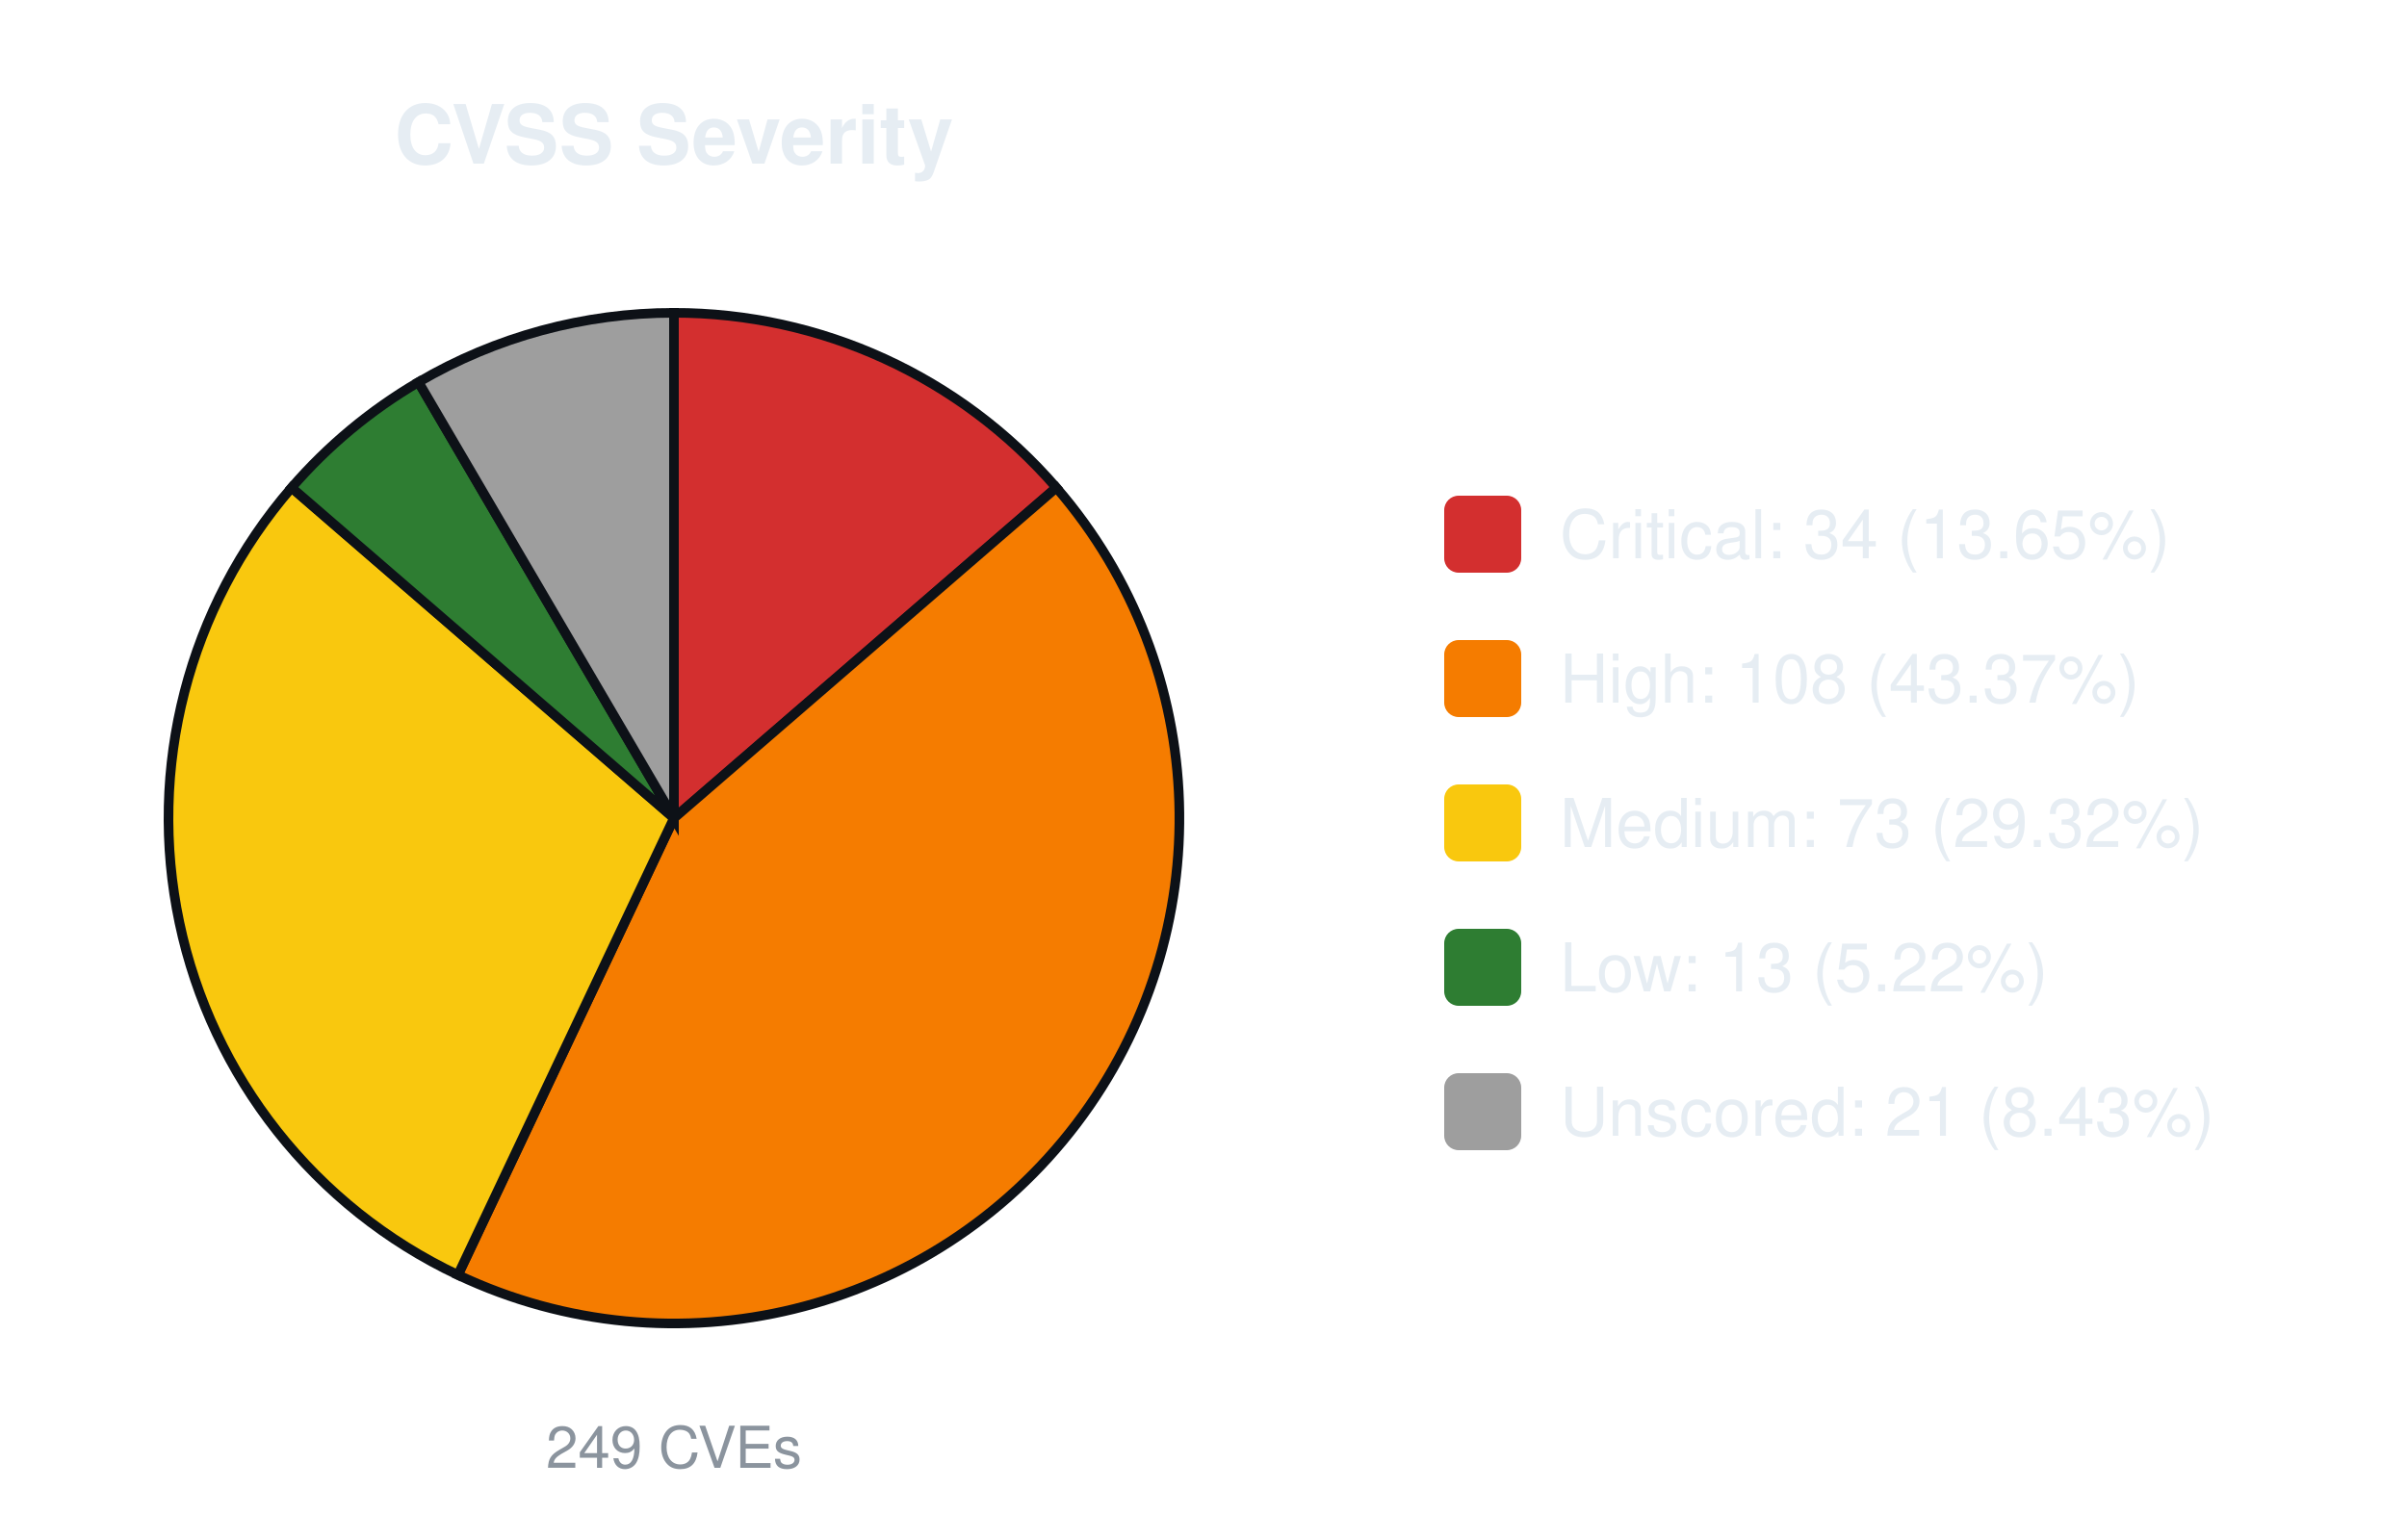
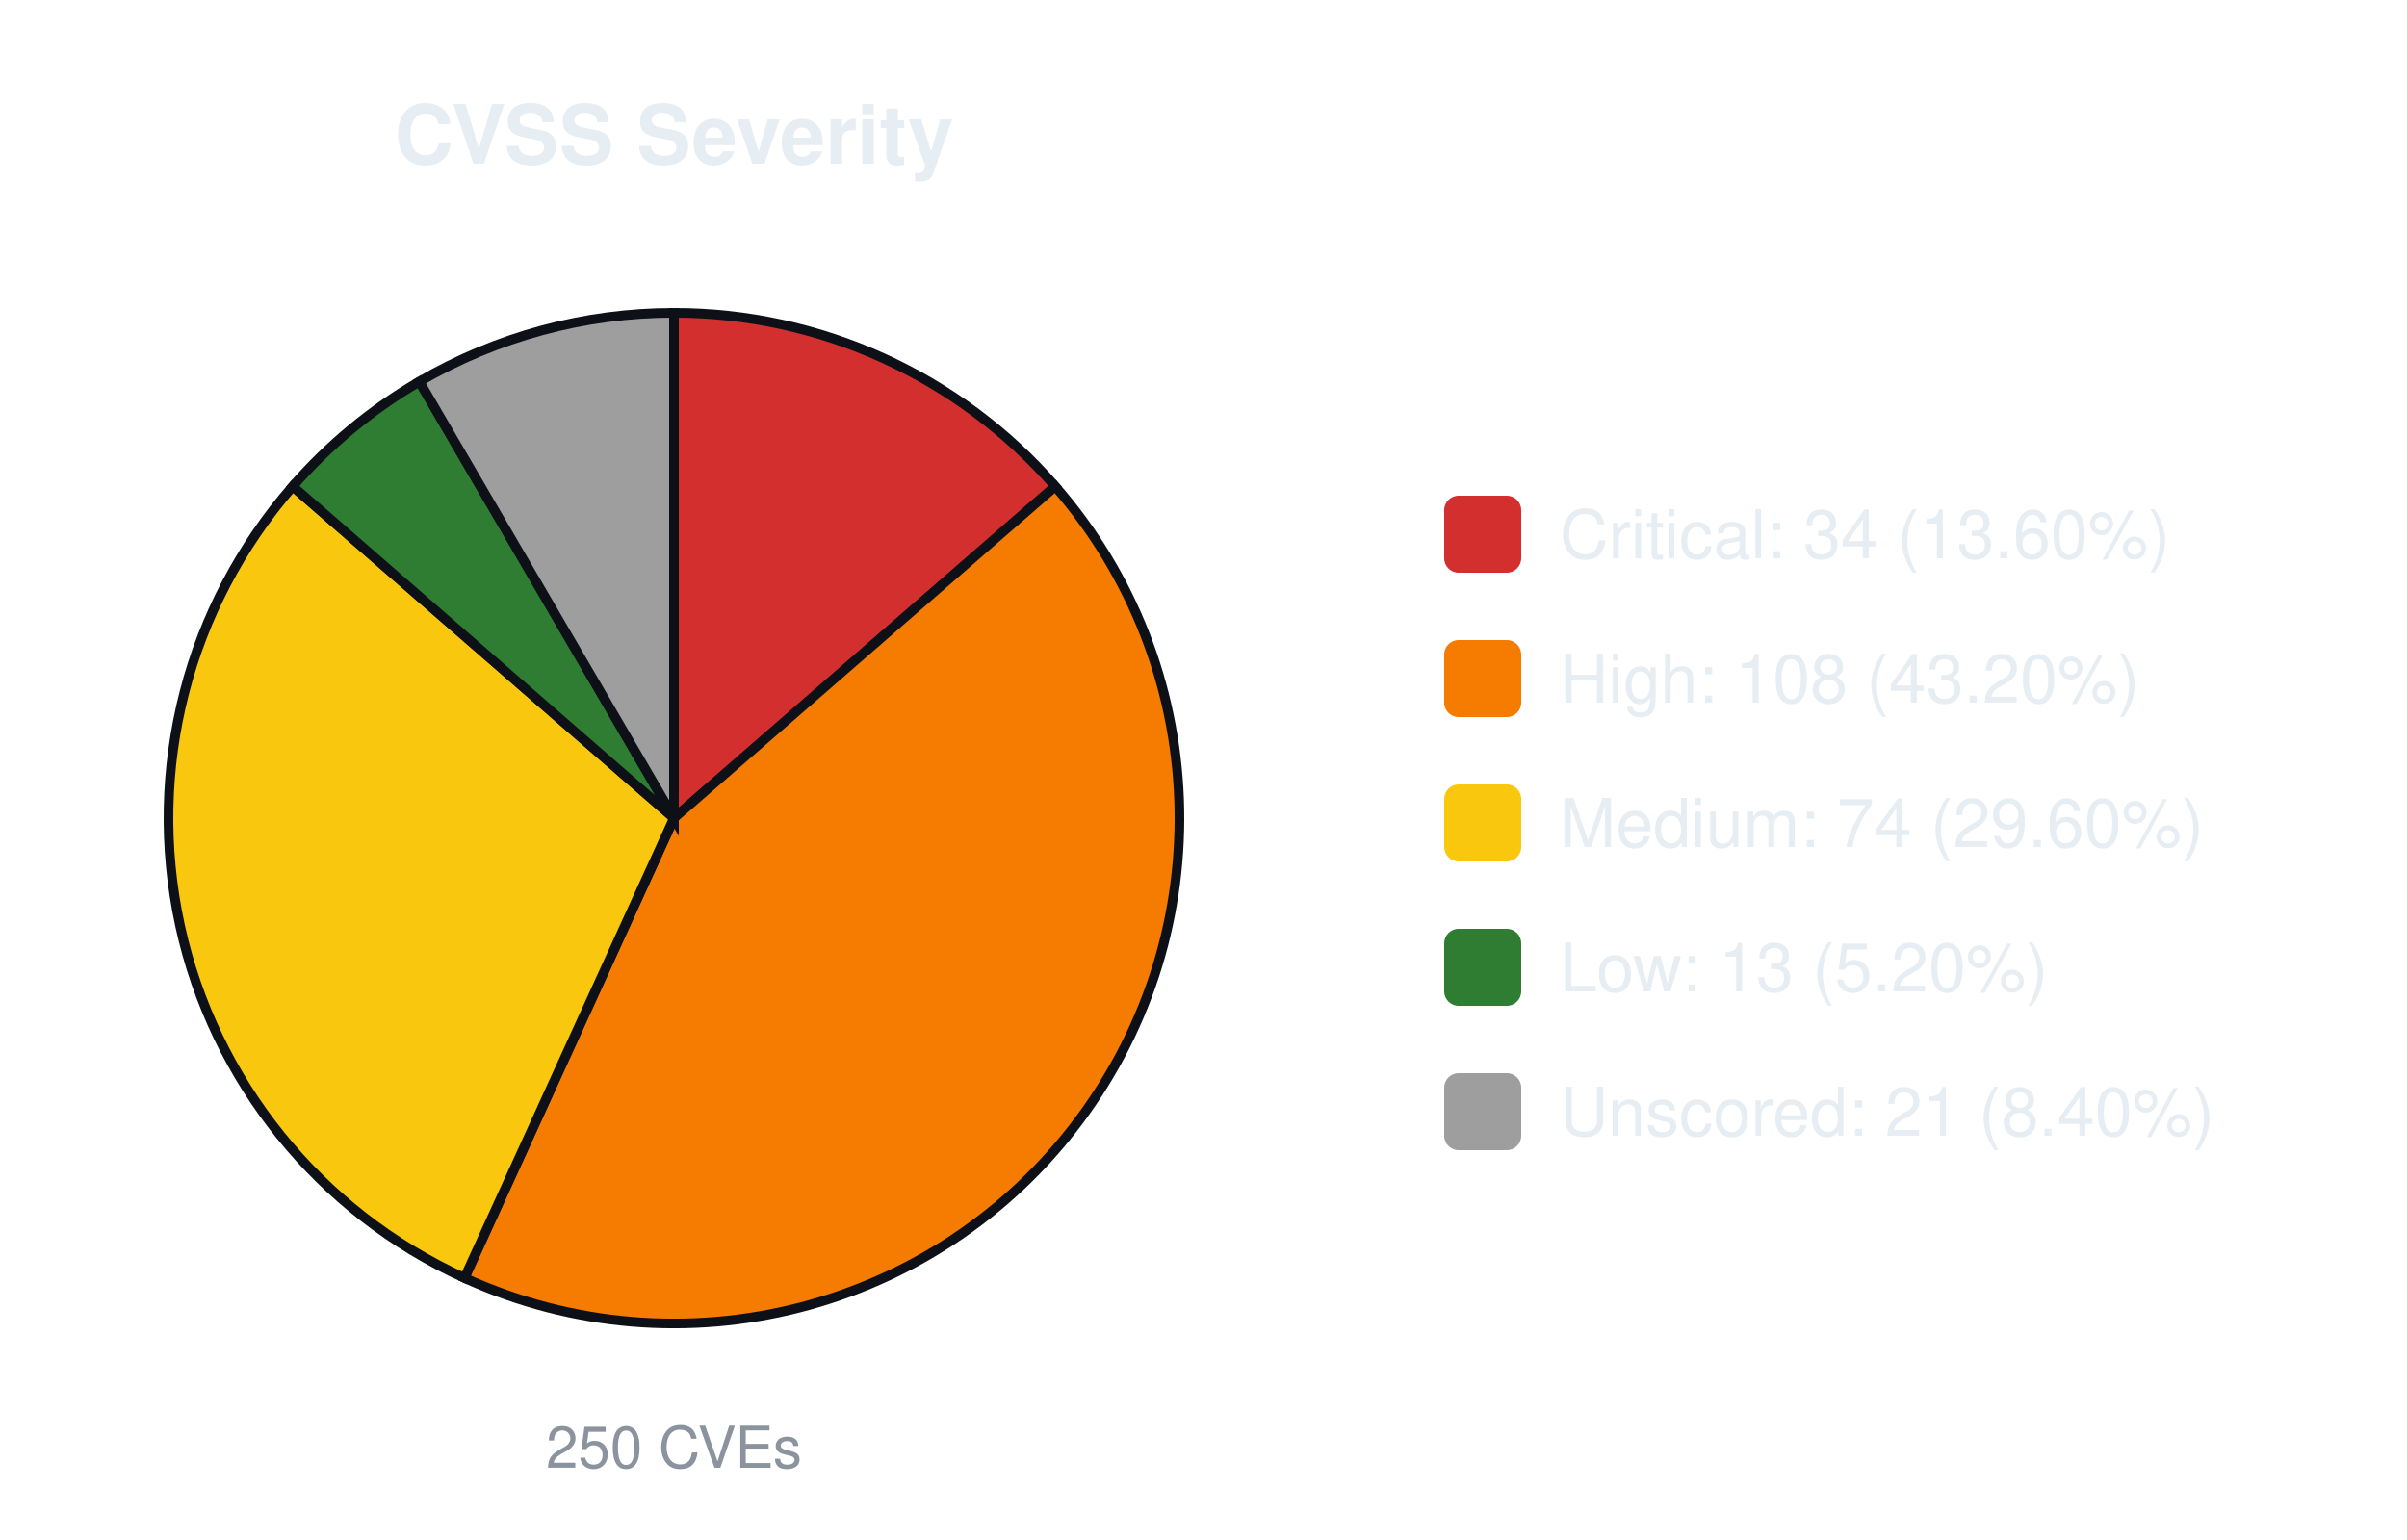
<svg xmlns="http://www.w3.org/2000/svg" width="500" height="320" viewBox="0 0 500 320" font-family="-apple-system,Segoe UI,Helvetica,Arial,sans-serif">
  <text x="140.0" y="34" font-size="17" font-weight="600" text-anchor="middle" fill="#e6edf3">CVSS Severity</text>
-   <path d="M140.00,170.00 L140.00,65.00 A105.0,105.0 0 0 1 219.43,101.33 Z" fill="#d32f2f" stroke="#0d1117" stroke-width="2" />
-   <path d="M140.00,170.00 L219.43,101.33 A105.0,105.0 0 0 1 95.13,264.93 Z" fill="#f57c00" stroke="#0d1117" stroke-width="2" />
-   <path d="M140.00,170.00 L95.13,264.93 A105.0,105.0 0 0 1 60.57,101.33 Z" fill="#f9c80e" stroke="#0d1117" stroke-width="2" />
-   <path d="M140.00,170.00 L60.57,101.33 A105.0,105.0 0 0 1 86.93,79.40 Z" fill="#2e7d32" stroke="#0d1117" stroke-width="2" />
-   <path d="M140.00,170.00 L86.93,79.40 A105.0,105.0 0 0 1 140.00,65.00 Z" fill="#9e9e9e" stroke="#0d1117" stroke-width="2" />
-   <text x="140.0" y="305" font-size="12" text-anchor="middle" fill="#8b949e">249 CVEs</text>
+   <path d="M140.00,170.00 L140.00,65.00 A105.0,105.0 0 0 1 219.20,101.06 Z" fill="#d32f2f" stroke="#0d1117" stroke-width="2" />
+   <path d="M140.00,170.00 L219.20,101.06 A105.0,105.0 0 0 1 96.49,265.56 Z" fill="#f57c00" stroke="#0d1117" stroke-width="2" />
+   <path d="M140.00,170.00 L96.49,265.56 A105.0,105.0 0 0 1 60.80,101.06 Z" fill="#f9c80e" stroke="#0d1117" stroke-width="2" />
+   <path d="M140.00,170.00 L60.80,101.06 A105.0,105.0 0 0 1 87.12,79.29 Z" fill="#2e7d32" stroke="#0d1117" stroke-width="2" />
+   <path d="M140.00,170.00 L87.12,79.29 A105.0,105.0 0 0 1 140.00,65.00 Z" fill="#9e9e9e" stroke="#0d1117" stroke-width="2" />
+   <text x="140.0" y="305" font-size="12" text-anchor="middle" fill="#8b949e">250 CVEs</text>
  <rect x="300.0" y="103.0" width="16" height="16" rx="3" fill="#d32f2f" />
-   <text x="324.0" y="116.0" font-size="14" fill="#e6edf3">Critical: 34 (13.65%)</text>
+   <text x="324.0" y="116.0" font-size="14" fill="#e6edf3">Critical: 34 (13.60%)</text>
  <rect x="300.0" y="133.0" width="16" height="16" rx="3" fill="#f57c00" />
-   <text x="324.0" y="146.0" font-size="14" fill="#e6edf3">High: 108 (43.37%)</text>
+   <text x="324.0" y="146.0" font-size="14" fill="#e6edf3">High: 108 (43.20%)</text>
  <rect x="300.0" y="163.0" width="16" height="16" rx="3" fill="#f9c80e" />
-   <text x="324.0" y="176.0" font-size="14" fill="#e6edf3">Medium: 73 (29.32%)</text>
+   <text x="324.0" y="176.0" font-size="14" fill="#e6edf3">Medium: 74 (29.60%)</text>
  <rect x="300.0" y="193.0" width="16" height="16" rx="3" fill="#2e7d32" />
-   <text x="324.0" y="206.0" font-size="14" fill="#e6edf3">Low: 13 (5.22%)</text>
+   <text x="324.0" y="206.0" font-size="14" fill="#e6edf3">Low: 13 (5.20%)</text>
  <rect x="300.0" y="223.0" width="16" height="16" rx="3" fill="#9e9e9e" />
-   <text x="324.0" y="236.0" font-size="14" fill="#e6edf3">Unscored: 21 (8.43%)</text>
+   <text x="324.0" y="236.0" font-size="14" fill="#e6edf3">Unscored: 21 (8.40%)</text>
</svg>
